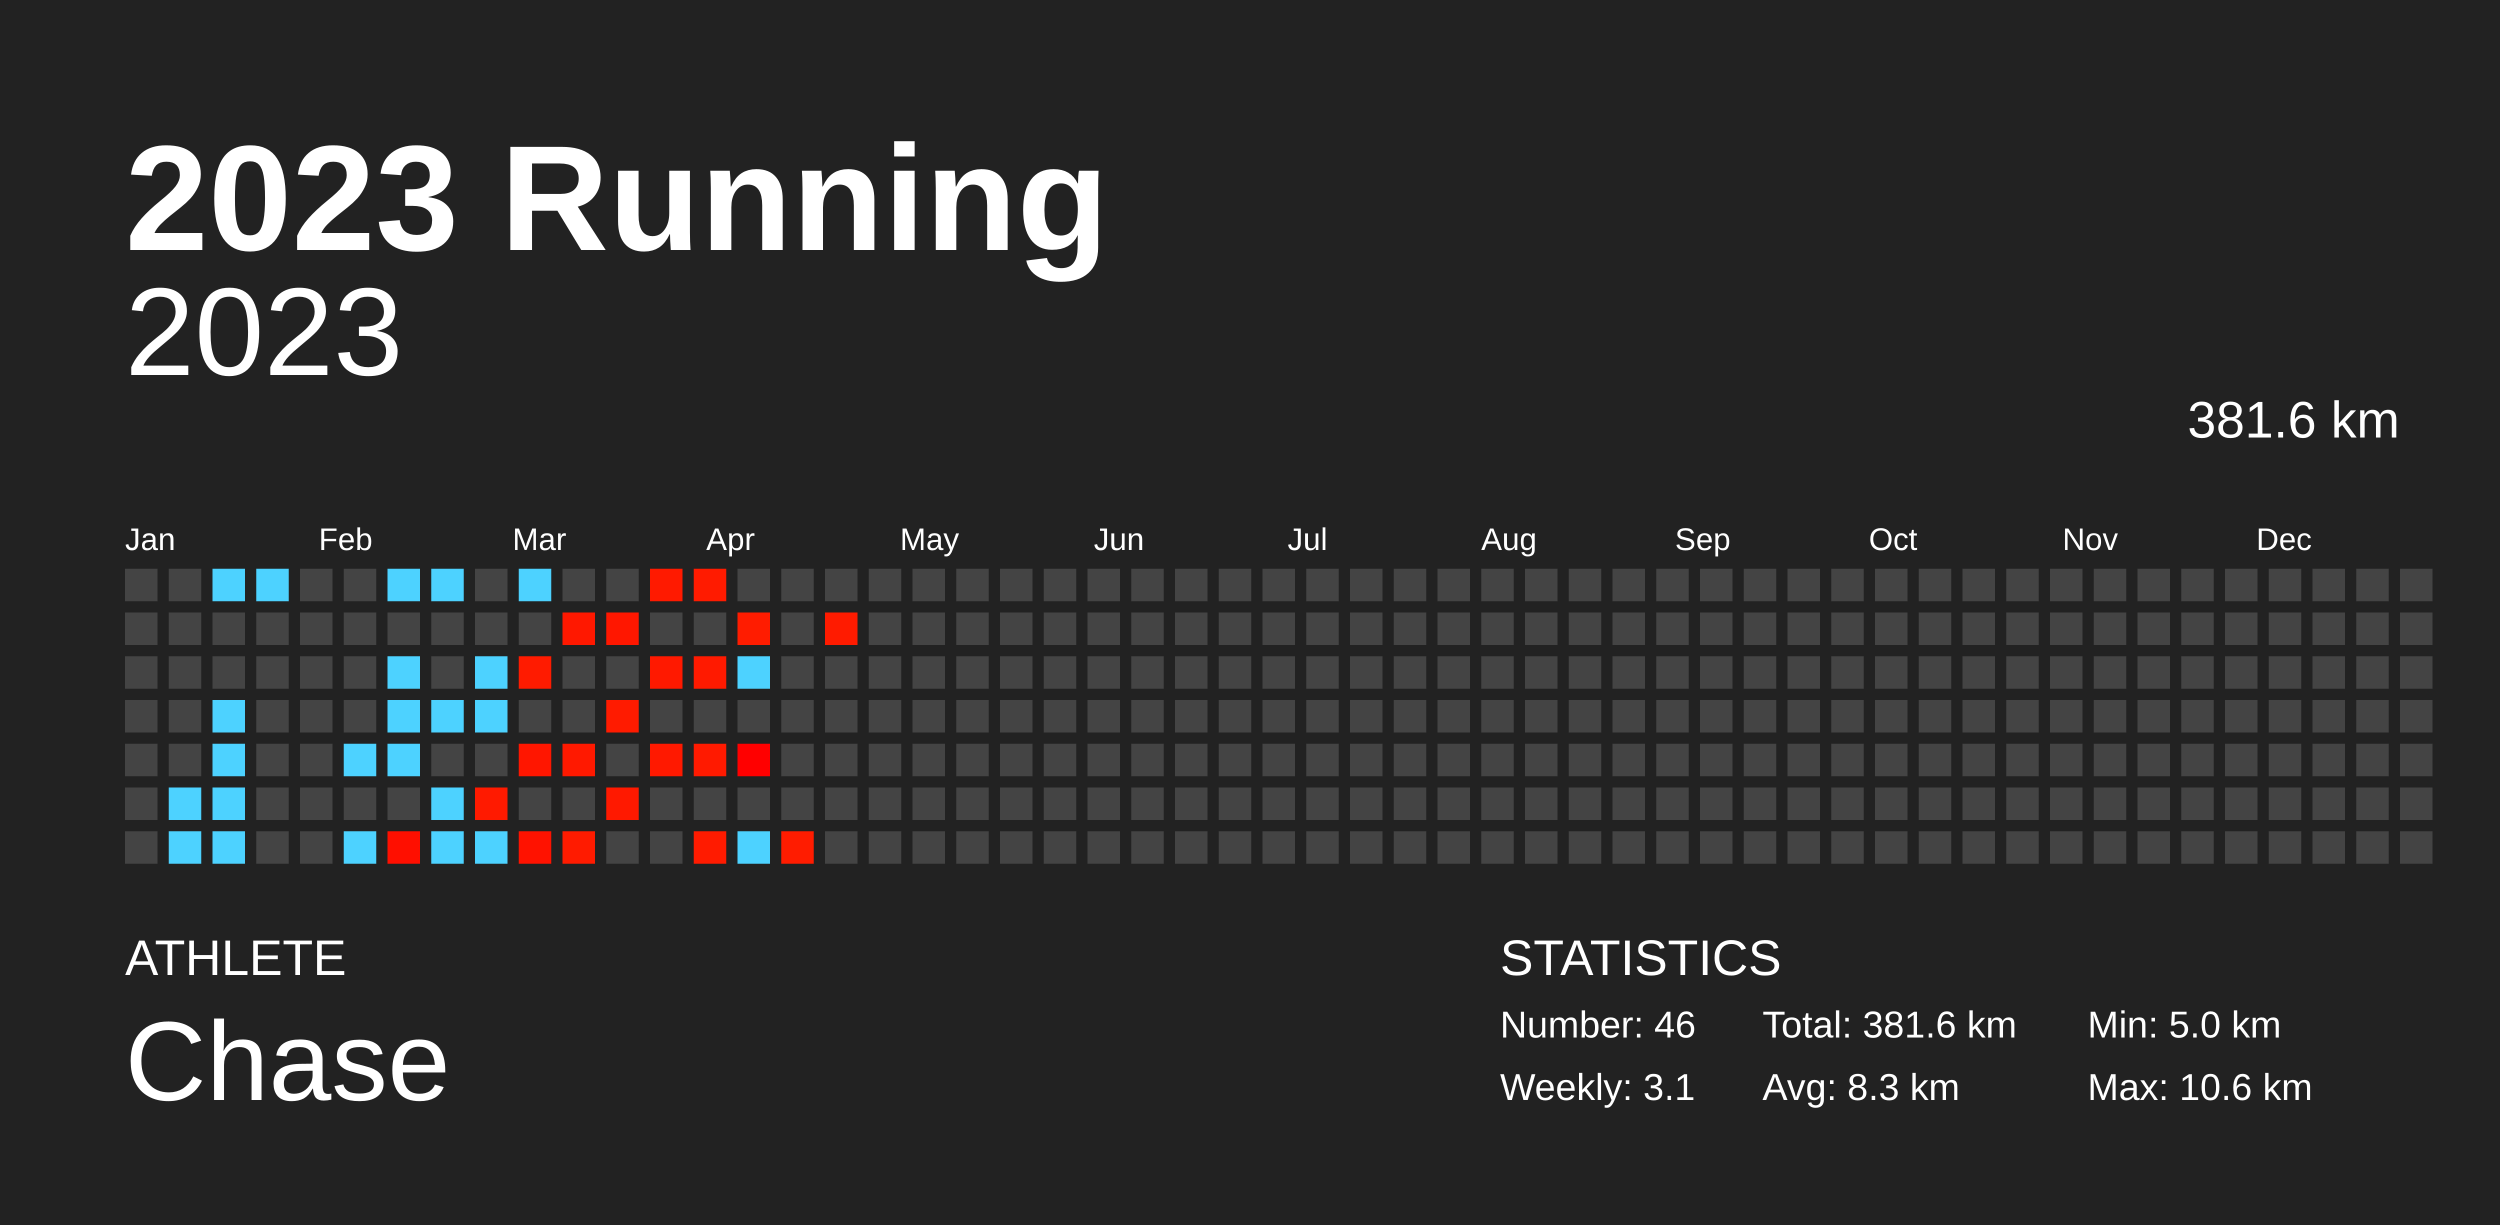
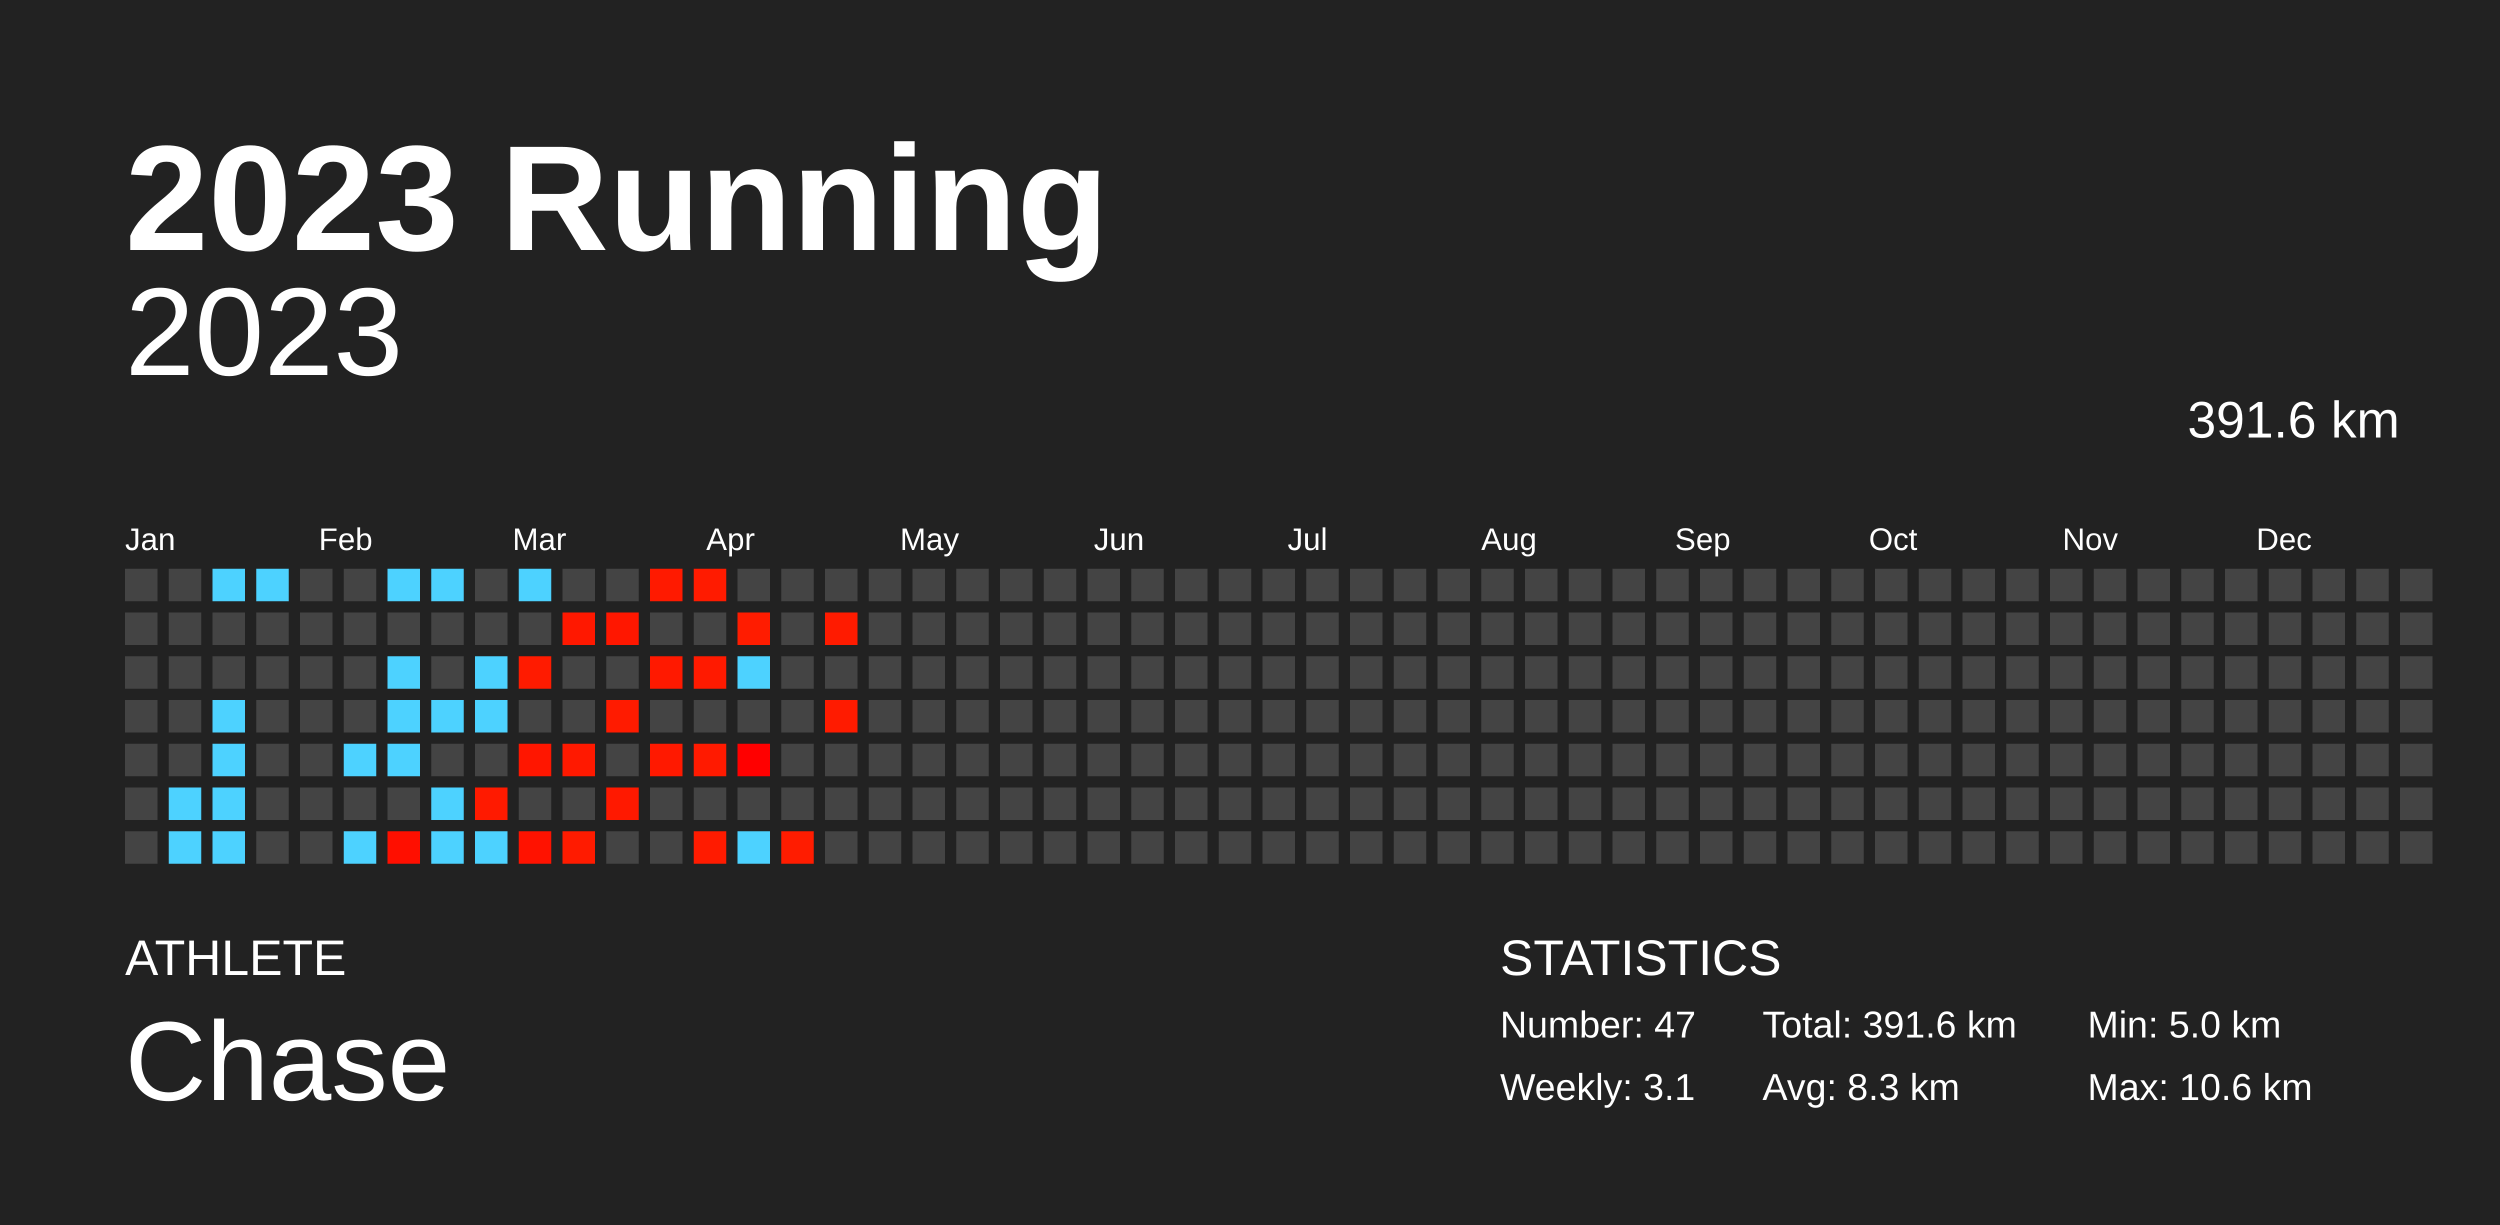
<svg xmlns="http://www.w3.org/2000/svg" baseProfile="full" height="98mm" version="1.1" viewBox="0,0,200,98" width="200mm">
  <defs />
  <rect fill="#222222" height="98" width="200" x="0" y="0" />
  <text fill="#FFFFFF" style="font-size:12px; font-family:Arial; font-weight:bold;" x="10" y="20">2023 Running</text>
  <text fill="#FFFFFF" style="font-size:4px; font-family:Arial" x="10" y="78">ATHLETE</text>
  <text fill="#FFFFFF" style="font-size:9px; font-family:Arial" x="10" y="88">Chase</text>
  <text fill="#FFFFFF" style="font-size:4px; font-family:Arial" x="120" y="78">STATISTICS</text>
-   <text fill="#FFFFFF" style="font-size:3px; font-family:Arial" x="120" y="83">Number: 46</text>
+   <text fill="#FFFFFF" style="font-size:3px; font-family:Arial" x="120" y="83">Number: 47</text>
  <text fill="#FFFFFF" style="font-size:3px; font-family:Arial" x="120" y="88">Weekly: 3.1</text>
-   <text fill="#FFFFFF" style="font-size:3px; font-family:Arial" x="141" y="83">Total: 381.6 km</text>
+   <text fill="#FFFFFF" style="font-size:3px; font-family:Arial" x="141" y="83">Total: 391.6 km</text>
  <text fill="#FFFFFF" style="font-size:3px; font-family:Arial" x="141" y="88">Avg: 8.3 km</text>
  <text fill="#FFFFFF" style="font-size:3px; font-family:Arial" x="167" y="83">Min: 5.0 km</text>
  <text fill="#FFFFFF" style="font-size:3px; font-family:Arial" x="167" y="88">Max: 10.6 km</text>
  <text alignment-baseline="hanging" fill="#FFFFFF" style="font-size:10.0px; font-family:Arial;" x="10" y="30">2023</text>
-   <text alignment-baseline="hanging" fill="#FFFFFF" style="font-size:4.125px; font-family:Arial;" x="175" y="35">381.6 km</text>
+   <text alignment-baseline="hanging" fill="#FFFFFF" style="font-size:4.125px; font-family:Arial;" x="175" y="35">391.6 km</text>
  <text fill="#FFFFFF" style="font-size:2.5px; font-family:Arial" x="10.0" y="44">Jan</text>
  <text fill="#FFFFFF" style="font-size:2.5px; font-family:Arial" x="25.5" y="44">Feb</text>
  <text fill="#FFFFFF" style="font-size:2.5px; font-family:Arial" x="41.0" y="44">Mar</text>
  <text fill="#FFFFFF" style="font-size:2.5px; font-family:Arial" x="56.5" y="44">Apr</text>
  <text fill="#FFFFFF" style="font-size:2.5px; font-family:Arial" x="72.0" y="44">May</text>
  <text fill="#FFFFFF" style="font-size:2.5px; font-family:Arial" x="87.5" y="44">Jun</text>
  <text fill="#FFFFFF" style="font-size:2.5px; font-family:Arial" x="103.0" y="44">Jul</text>
  <text fill="#FFFFFF" style="font-size:2.5px; font-family:Arial" x="118.5" y="44">Aug</text>
  <text fill="#FFFFFF" style="font-size:2.5px; font-family:Arial" x="134.0" y="44">Sep</text>
  <text fill="#FFFFFF" style="font-size:2.5px; font-family:Arial" x="149.5" y="44">Oct</text>
  <text fill="#FFFFFF" style="font-size:2.5px; font-family:Arial" x="165.0" y="44">Nov</text>
  <text fill="#FFFFFF" style="font-size:2.5px; font-family:Arial" x="180.5" y="44">Dec</text>
  <rect fill="#444444" height="2.6" width="2.6" x="10.0" y="45.5" />
  <rect fill="#444444" height="2.6" width="2.6" x="10.0" y="49.0" />
  <rect fill="#444444" height="2.6" width="2.6" x="10.0" y="52.5" />
  <rect fill="#444444" height="2.6" width="2.6" x="10.0" y="56.0" />
  <rect fill="#444444" height="2.6" width="2.6" x="10.0" y="59.5" />
  <rect fill="#444444" height="2.6" width="2.6" x="10.0" y="63.0" />
  <rect fill="#444444" height="2.6" width="2.6" x="10.0" y="66.5" />
  <rect fill="#444444" height="2.6" width="2.6" x="13.5" y="45.5" />
  <rect fill="#444444" height="2.6" width="2.6" x="13.5" y="49.0" />
  <rect fill="#444444" height="2.6" width="2.6" x="13.5" y="52.5" />
  <rect fill="#444444" height="2.6" width="2.6" x="13.5" y="56.0" />
  <rect fill="#444444" height="2.6" width="2.6" x="13.5" y="59.5" />
  <rect fill="#4dd2ff" height="2.6" width="2.6" x="13.5" y="63.0" />
  <rect fill="#4dd2ff" height="2.6" width="2.6" x="13.5" y="66.5" />
  <rect fill="#4dd2ff" height="2.6" width="2.6" x="17.0" y="45.5" />
  <rect fill="#444444" height="2.6" width="2.6" x="17.0" y="49.0" />
  <rect fill="#444444" height="2.6" width="2.6" x="17.0" y="52.5" />
  <rect fill="#4dd2ff" height="2.6" width="2.6" x="17.0" y="56.0" />
  <rect fill="#4dd2ff" height="2.6" width="2.6" x="17.0" y="59.5" />
  <rect fill="#4dd2ff" height="2.6" width="2.6" x="17.0" y="63.0" />
  <rect fill="#4dd2ff" height="2.6" width="2.6" x="17.0" y="66.5" />
  <rect fill="#4dd2ff" height="2.6" width="2.6" x="20.5" y="45.5" />
  <rect fill="#444444" height="2.6" width="2.6" x="20.5" y="49.0" />
  <rect fill="#444444" height="2.6" width="2.6" x="20.5" y="52.5" />
  <rect fill="#444444" height="2.6" width="2.6" x="20.5" y="56.0" />
  <rect fill="#444444" height="2.6" width="2.6" x="20.5" y="59.5" />
  <rect fill="#444444" height="2.6" width="2.6" x="20.5" y="63.0" />
  <rect fill="#444444" height="2.6" width="2.6" x="20.5" y="66.5" />
  <rect fill="#444444" height="2.6" width="2.6" x="24.0" y="45.5" />
  <rect fill="#444444" height="2.6" width="2.6" x="24.0" y="49.0" />
  <rect fill="#444444" height="2.6" width="2.6" x="24.0" y="52.5" />
  <rect fill="#444444" height="2.6" width="2.6" x="24.0" y="56.0" />
  <rect fill="#444444" height="2.6" width="2.6" x="24.0" y="59.5" />
  <rect fill="#444444" height="2.6" width="2.6" x="24.0" y="63.0" />
  <rect fill="#444444" height="2.6" width="2.6" x="24.0" y="66.5" />
  <rect fill="#444444" height="2.6" width="2.6" x="27.5" y="45.5" />
  <rect fill="#444444" height="2.6" width="2.6" x="27.5" y="49.0" />
  <rect fill="#444444" height="2.6" width="2.6" x="27.5" y="52.5" />
  <rect fill="#444444" height="2.6" width="2.6" x="27.5" y="56.0" />
  <rect fill="#4dd2ff" height="2.6" width="2.6" x="27.5" y="59.5" />
  <rect fill="#444444" height="2.6" width="2.6" x="27.5" y="63.0" />
  <rect fill="#4dd2ff" height="2.6" width="2.6" x="27.5" y="66.5" />
  <rect fill="#4dd2ff" height="2.6" width="2.6" x="31.0" y="45.5" />
  <rect fill="#444444" height="2.6" width="2.6" x="31.0" y="49.0" />
  <rect fill="#4dd2ff" height="2.6" width="2.6" x="31.0" y="52.5" />
  <rect fill="#4dd2ff" height="2.6" width="2.6" x="31.0" y="56.0" />
  <rect fill="#4dd2ff" height="2.6" width="2.6" x="31.0" y="59.5" />
  <rect fill="#444444" height="2.6" width="2.6" x="31.0" y="63.0" />
  <rect fill="#ff0f00" height="2.6" width="2.6" x="31.0" y="66.5" />
  <rect fill="#4dd2ff" height="2.6" width="2.6" x="34.5" y="45.5" />
  <rect fill="#444444" height="2.6" width="2.6" x="34.5" y="49.0" />
  <rect fill="#444444" height="2.6" width="2.6" x="34.5" y="52.5" />
  <rect fill="#4dd2ff" height="2.6" width="2.6" x="34.5" y="56.0" />
  <rect fill="#444444" height="2.6" width="2.6" x="34.5" y="59.5" />
  <rect fill="#4dd2ff" height="2.6" width="2.6" x="34.5" y="63.0" />
  <rect fill="#4dd2ff" height="2.6" width="2.6" x="34.5" y="66.5" />
  <rect fill="#444444" height="2.6" width="2.6" x="38.0" y="45.5" />
  <rect fill="#444444" height="2.6" width="2.6" x="38.0" y="49.0" />
  <rect fill="#4dd2ff" height="2.6" width="2.6" x="38.0" y="52.5" />
  <rect fill="#4dd2ff" height="2.6" width="2.6" x="38.0" y="56.0" />
  <rect fill="#444444" height="2.6" width="2.6" x="38.0" y="59.5" />
  <rect fill="#ff1a00" height="2.6" width="2.6" x="38.0" y="63.0" />
  <rect fill="#4dd2ff" height="2.6" width="2.6" x="38.0" y="66.5" />
  <rect fill="#4dd2ff" height="2.6" width="2.6" x="41.5" y="45.5" />
  <rect fill="#444444" height="2.6" width="2.6" x="41.5" y="49.0" />
  <rect fill="#ff1b00" height="2.6" width="2.6" x="41.5" y="52.5" />
  <rect fill="#444444" height="2.6" width="2.6" x="41.5" y="56.0" />
  <rect fill="#ff1600" height="2.6" width="2.6" x="41.5" y="59.5" />
  <rect fill="#444444" height="2.6" width="2.6" x="41.5" y="63.0" />
  <rect fill="#ff1200" height="2.6" width="2.6" x="41.5" y="66.5" />
  <rect fill="#444444" height="2.6" width="2.6" x="45.0" y="45.5" />
  <rect fill="#ff1800" height="2.6" width="2.6" x="45.0" y="49.0" />
  <rect fill="#444444" height="2.6" width="2.6" x="45.0" y="52.5" />
  <rect fill="#444444" height="2.6" width="2.6" x="45.0" y="56.0" />
  <rect fill="#ff1900" height="2.6" width="2.6" x="45.0" y="59.5" />
  <rect fill="#444444" height="2.6" width="2.6" x="45.0" y="63.0" />
  <rect fill="#ff1b00" height="2.6" width="2.6" x="45.0" y="66.5" />
  <rect fill="#444444" height="2.6" width="2.6" x="48.5" y="45.5" />
  <rect fill="#ff1700" height="2.6" width="2.6" x="48.5" y="49.0" />
  <rect fill="#444444" height="2.6" width="2.6" x="48.5" y="52.5" />
  <rect fill="#ff1b00" height="2.6" width="2.6" x="48.5" y="56.0" />
  <rect fill="#444444" height="2.6" width="2.6" x="48.5" y="59.5" />
  <rect fill="#ff1900" height="2.6" width="2.6" x="48.5" y="63.0" />
  <rect fill="#444444" height="2.6" width="2.6" x="48.5" y="66.5" />
  <rect fill="#ff1a00" height="2.6" width="2.6" x="52.0" y="45.5" />
  <rect fill="#444444" height="2.6" width="2.6" x="52.0" y="49.0" />
  <rect fill="#ff1900" height="2.6" width="2.6" x="52.0" y="52.5" />
  <rect fill="#444444" height="2.6" width="2.6" x="52.0" y="56.0" />
  <rect fill="#ff1900" height="2.6" width="2.6" x="52.0" y="59.5" />
  <rect fill="#444444" height="2.6" width="2.6" x="52.0" y="63.0" />
  <rect fill="#444444" height="2.6" width="2.6" x="52.0" y="66.5" />
  <rect fill="#ff1b00" height="2.6" width="2.6" x="55.5" y="45.5" />
  <rect fill="#444444" height="2.6" width="2.6" x="55.5" y="49.0" />
  <rect fill="#ff1a00" height="2.6" width="2.6" x="55.5" y="52.5" />
  <rect fill="#444444" height="2.6" width="2.6" x="55.5" y="56.0" />
  <rect fill="#ff1a00" height="2.6" width="2.6" x="55.5" y="59.5" />
  <rect fill="#444444" height="2.6" width="2.6" x="55.5" y="63.0" />
  <rect fill="#ff1b00" height="2.6" width="2.6" x="55.5" y="66.5" />
  <rect fill="#444444" height="2.6" width="2.6" x="59.0" y="45.5" />
  <rect fill="#ff1c00" height="2.6" width="2.6" x="59.0" y="49.0" />
  <rect fill="#4dd2ff" height="2.6" width="2.6" x="59.0" y="52.5" />
  <rect fill="#444444" height="2.6" width="2.6" x="59.0" y="56.0" />
  <rect fill="#ff0000" height="2.6" width="2.6" x="59.0" y="59.5" />
  <rect fill="#444444" height="2.6" width="2.6" x="59.0" y="63.0" />
  <rect fill="#4dd2ff" height="2.6" width="2.6" x="59.0" y="66.5" />
  <rect fill="#444444" height="2.6" width="2.6" x="62.5" y="45.5" />
  <rect fill="#444444" height="2.6" width="2.6" x="62.5" y="49.0" />
  <rect fill="#444444" height="2.6" width="2.6" x="62.5" y="52.5" />
  <rect fill="#444444" height="2.6" width="2.6" x="62.5" y="56.0" />
  <rect fill="#444444" height="2.6" width="2.6" x="62.5" y="59.5" />
  <rect fill="#444444" height="2.6" width="2.6" x="62.5" y="63.0" />
  <rect fill="#ff1c00" height="2.6" width="2.6" x="62.5" y="66.5" />
  <rect fill="#444444" height="2.6" width="2.6" x="66.0" y="45.5" />
  <rect fill="#ff1b00" height="2.6" width="2.6" x="66.0" y="49.0" />
  <rect fill="#444444" height="2.6" width="2.6" x="66.0" y="52.5" />
-   <rect fill="#444444" height="2.6" width="2.6" x="66.0" y="56.0" />
+   <rect fill="#ff1b00" height="2.6" width="2.6" x="66.0" y="56.0" />
  <rect fill="#444444" height="2.6" width="2.6" x="66.0" y="59.5" />
  <rect fill="#444444" height="2.6" width="2.6" x="66.0" y="63.0" />
  <rect fill="#444444" height="2.6" width="2.6" x="66.0" y="66.5" />
  <rect fill="#444444" height="2.6" width="2.6" x="69.5" y="45.5" />
  <rect fill="#444444" height="2.6" width="2.6" x="69.5" y="49.0" />
  <rect fill="#444444" height="2.6" width="2.6" x="69.5" y="52.5" />
  <rect fill="#444444" height="2.6" width="2.6" x="69.5" y="56.0" />
  <rect fill="#444444" height="2.6" width="2.6" x="69.5" y="59.5" />
  <rect fill="#444444" height="2.6" width="2.6" x="69.5" y="63.0" />
  <rect fill="#444444" height="2.6" width="2.6" x="69.5" y="66.5" />
  <rect fill="#444444" height="2.6" width="2.6" x="73.0" y="45.5" />
  <rect fill="#444444" height="2.6" width="2.6" x="73.0" y="49.0" />
  <rect fill="#444444" height="2.6" width="2.6" x="73.0" y="52.5" />
  <rect fill="#444444" height="2.6" width="2.6" x="73.0" y="56.0" />
  <rect fill="#444444" height="2.6" width="2.6" x="73.0" y="59.5" />
  <rect fill="#444444" height="2.6" width="2.6" x="73.0" y="63.0" />
  <rect fill="#444444" height="2.6" width="2.6" x="73.0" y="66.5" />
  <rect fill="#444444" height="2.6" width="2.6" x="76.5" y="45.5" />
  <rect fill="#444444" height="2.6" width="2.6" x="76.5" y="49.0" />
  <rect fill="#444444" height="2.6" width="2.6" x="76.5" y="52.5" />
  <rect fill="#444444" height="2.6" width="2.6" x="76.5" y="56.0" />
  <rect fill="#444444" height="2.6" width="2.6" x="76.5" y="59.5" />
  <rect fill="#444444" height="2.6" width="2.6" x="76.5" y="63.0" />
  <rect fill="#444444" height="2.6" width="2.6" x="76.5" y="66.5" />
  <rect fill="#444444" height="2.6" width="2.6" x="80.0" y="45.5" />
  <rect fill="#444444" height="2.6" width="2.6" x="80.0" y="49.0" />
  <rect fill="#444444" height="2.6" width="2.6" x="80.0" y="52.5" />
  <rect fill="#444444" height="2.6" width="2.6" x="80.0" y="56.0" />
  <rect fill="#444444" height="2.6" width="2.6" x="80.0" y="59.5" />
  <rect fill="#444444" height="2.6" width="2.6" x="80.0" y="63.0" />
  <rect fill="#444444" height="2.6" width="2.6" x="80.0" y="66.5" />
  <rect fill="#444444" height="2.6" width="2.6" x="83.5" y="45.5" />
  <rect fill="#444444" height="2.6" width="2.6" x="83.5" y="49.0" />
  <rect fill="#444444" height="2.6" width="2.6" x="83.5" y="52.5" />
  <rect fill="#444444" height="2.6" width="2.6" x="83.5" y="56.0" />
  <rect fill="#444444" height="2.6" width="2.6" x="83.5" y="59.5" />
  <rect fill="#444444" height="2.6" width="2.6" x="83.5" y="63.0" />
  <rect fill="#444444" height="2.6" width="2.6" x="83.5" y="66.5" />
  <rect fill="#444444" height="2.6" width="2.6" x="87.0" y="45.5" />
  <rect fill="#444444" height="2.6" width="2.6" x="87.0" y="49.0" />
  <rect fill="#444444" height="2.6" width="2.6" x="87.0" y="52.5" />
  <rect fill="#444444" height="2.6" width="2.6" x="87.0" y="56.0" />
  <rect fill="#444444" height="2.6" width="2.6" x="87.0" y="59.5" />
  <rect fill="#444444" height="2.6" width="2.6" x="87.0" y="63.0" />
  <rect fill="#444444" height="2.6" width="2.6" x="87.0" y="66.5" />
  <rect fill="#444444" height="2.6" width="2.6" x="90.5" y="45.5" />
  <rect fill="#444444" height="2.6" width="2.6" x="90.5" y="49.0" />
  <rect fill="#444444" height="2.6" width="2.6" x="90.5" y="52.5" />
  <rect fill="#444444" height="2.6" width="2.6" x="90.5" y="56.0" />
  <rect fill="#444444" height="2.6" width="2.6" x="90.5" y="59.5" />
  <rect fill="#444444" height="2.6" width="2.6" x="90.5" y="63.0" />
  <rect fill="#444444" height="2.6" width="2.6" x="90.5" y="66.5" />
  <rect fill="#444444" height="2.6" width="2.6" x="94.0" y="45.5" />
  <rect fill="#444444" height="2.6" width="2.6" x="94.0" y="49.0" />
  <rect fill="#444444" height="2.6" width="2.6" x="94.0" y="52.5" />
  <rect fill="#444444" height="2.6" width="2.6" x="94.0" y="56.0" />
  <rect fill="#444444" height="2.6" width="2.6" x="94.0" y="59.5" />
  <rect fill="#444444" height="2.6" width="2.6" x="94.0" y="63.0" />
  <rect fill="#444444" height="2.6" width="2.6" x="94.0" y="66.5" />
  <rect fill="#444444" height="2.6" width="2.6" x="97.5" y="45.5" />
  <rect fill="#444444" height="2.6" width="2.6" x="97.5" y="49.0" />
  <rect fill="#444444" height="2.6" width="2.6" x="97.5" y="52.5" />
  <rect fill="#444444" height="2.6" width="2.6" x="97.5" y="56.0" />
  <rect fill="#444444" height="2.6" width="2.6" x="97.5" y="59.5" />
  <rect fill="#444444" height="2.6" width="2.6" x="97.5" y="63.0" />
  <rect fill="#444444" height="2.6" width="2.6" x="97.5" y="66.5" />
  <rect fill="#444444" height="2.6" width="2.6" x="101.0" y="45.5" />
  <rect fill="#444444" height="2.6" width="2.6" x="101.0" y="49.0" />
  <rect fill="#444444" height="2.6" width="2.6" x="101.0" y="52.5" />
  <rect fill="#444444" height="2.6" width="2.6" x="101.0" y="56.0" />
  <rect fill="#444444" height="2.6" width="2.6" x="101.0" y="59.5" />
  <rect fill="#444444" height="2.6" width="2.6" x="101.0" y="63.0" />
  <rect fill="#444444" height="2.6" width="2.6" x="101.0" y="66.5" />
  <rect fill="#444444" height="2.6" width="2.6" x="104.5" y="45.5" />
  <rect fill="#444444" height="2.6" width="2.6" x="104.5" y="49.0" />
  <rect fill="#444444" height="2.6" width="2.6" x="104.5" y="52.5" />
  <rect fill="#444444" height="2.6" width="2.6" x="104.5" y="56.0" />
  <rect fill="#444444" height="2.6" width="2.6" x="104.5" y="59.5" />
  <rect fill="#444444" height="2.6" width="2.6" x="104.5" y="63.0" />
  <rect fill="#444444" height="2.6" width="2.6" x="104.5" y="66.5" />
  <rect fill="#444444" height="2.6" width="2.6" x="108.0" y="45.5" />
  <rect fill="#444444" height="2.6" width="2.6" x="108.0" y="49.0" />
  <rect fill="#444444" height="2.6" width="2.6" x="108.0" y="52.5" />
  <rect fill="#444444" height="2.6" width="2.6" x="108.0" y="56.0" />
  <rect fill="#444444" height="2.6" width="2.6" x="108.0" y="59.5" />
  <rect fill="#444444" height="2.6" width="2.6" x="108.0" y="63.0" />
  <rect fill="#444444" height="2.6" width="2.6" x="108.0" y="66.5" />
  <rect fill="#444444" height="2.6" width="2.6" x="111.5" y="45.5" />
  <rect fill="#444444" height="2.6" width="2.6" x="111.5" y="49.0" />
  <rect fill="#444444" height="2.6" width="2.6" x="111.5" y="52.5" />
  <rect fill="#444444" height="2.6" width="2.6" x="111.5" y="56.0" />
  <rect fill="#444444" height="2.6" width="2.6" x="111.5" y="59.5" />
  <rect fill="#444444" height="2.6" width="2.6" x="111.5" y="63.0" />
  <rect fill="#444444" height="2.6" width="2.6" x="111.5" y="66.5" />
  <rect fill="#444444" height="2.6" width="2.6" x="115.0" y="45.5" />
  <rect fill="#444444" height="2.6" width="2.6" x="115.0" y="49.0" />
  <rect fill="#444444" height="2.6" width="2.6" x="115.0" y="52.5" />
  <rect fill="#444444" height="2.6" width="2.6" x="115.0" y="56.0" />
  <rect fill="#444444" height="2.6" width="2.6" x="115.0" y="59.5" />
  <rect fill="#444444" height="2.6" width="2.6" x="115.0" y="63.0" />
  <rect fill="#444444" height="2.6" width="2.6" x="115.0" y="66.5" />
  <rect fill="#444444" height="2.6" width="2.6" x="118.5" y="45.5" />
  <rect fill="#444444" height="2.6" width="2.6" x="118.5" y="49.0" />
  <rect fill="#444444" height="2.6" width="2.6" x="118.5" y="52.5" />
  <rect fill="#444444" height="2.6" width="2.6" x="118.5" y="56.0" />
  <rect fill="#444444" height="2.6" width="2.6" x="118.5" y="59.5" />
  <rect fill="#444444" height="2.6" width="2.6" x="118.5" y="63.0" />
  <rect fill="#444444" height="2.6" width="2.6" x="118.5" y="66.5" />
  <rect fill="#444444" height="2.6" width="2.6" x="122.0" y="45.5" />
  <rect fill="#444444" height="2.6" width="2.6" x="122.0" y="49.0" />
  <rect fill="#444444" height="2.6" width="2.6" x="122.0" y="52.5" />
  <rect fill="#444444" height="2.6" width="2.6" x="122.0" y="56.0" />
  <rect fill="#444444" height="2.6" width="2.6" x="122.0" y="59.5" />
  <rect fill="#444444" height="2.6" width="2.6" x="122.0" y="63.0" />
  <rect fill="#444444" height="2.6" width="2.6" x="122.0" y="66.5" />
  <rect fill="#444444" height="2.6" width="2.6" x="125.5" y="45.5" />
  <rect fill="#444444" height="2.6" width="2.6" x="125.5" y="49.0" />
  <rect fill="#444444" height="2.6" width="2.6" x="125.5" y="52.5" />
  <rect fill="#444444" height="2.6" width="2.6" x="125.5" y="56.0" />
  <rect fill="#444444" height="2.6" width="2.6" x="125.5" y="59.5" />
  <rect fill="#444444" height="2.6" width="2.6" x="125.5" y="63.0" />
  <rect fill="#444444" height="2.6" width="2.6" x="125.5" y="66.5" />
  <rect fill="#444444" height="2.6" width="2.6" x="129.0" y="45.5" />
  <rect fill="#444444" height="2.6" width="2.6" x="129.0" y="49.0" />
  <rect fill="#444444" height="2.6" width="2.6" x="129.0" y="52.5" />
  <rect fill="#444444" height="2.6" width="2.6" x="129.0" y="56.0" />
  <rect fill="#444444" height="2.6" width="2.6" x="129.0" y="59.5" />
  <rect fill="#444444" height="2.6" width="2.6" x="129.0" y="63.0" />
  <rect fill="#444444" height="2.6" width="2.6" x="129.0" y="66.5" />
  <rect fill="#444444" height="2.6" width="2.6" x="132.5" y="45.5" />
  <rect fill="#444444" height="2.6" width="2.6" x="132.5" y="49.0" />
  <rect fill="#444444" height="2.6" width="2.6" x="132.5" y="52.5" />
  <rect fill="#444444" height="2.6" width="2.6" x="132.5" y="56.0" />
  <rect fill="#444444" height="2.6" width="2.6" x="132.5" y="59.5" />
  <rect fill="#444444" height="2.6" width="2.6" x="132.5" y="63.0" />
  <rect fill="#444444" height="2.6" width="2.6" x="132.5" y="66.5" />
  <rect fill="#444444" height="2.6" width="2.6" x="136.0" y="45.5" />
  <rect fill="#444444" height="2.6" width="2.6" x="136.0" y="49.0" />
  <rect fill="#444444" height="2.6" width="2.6" x="136.0" y="52.5" />
  <rect fill="#444444" height="2.6" width="2.6" x="136.0" y="56.0" />
  <rect fill="#444444" height="2.6" width="2.6" x="136.0" y="59.5" />
  <rect fill="#444444" height="2.6" width="2.6" x="136.0" y="63.0" />
  <rect fill="#444444" height="2.6" width="2.6" x="136.0" y="66.5" />
  <rect fill="#444444" height="2.6" width="2.6" x="139.5" y="45.5" />
  <rect fill="#444444" height="2.6" width="2.6" x="139.5" y="49.0" />
  <rect fill="#444444" height="2.6" width="2.6" x="139.5" y="52.5" />
  <rect fill="#444444" height="2.6" width="2.6" x="139.5" y="56.0" />
  <rect fill="#444444" height="2.6" width="2.6" x="139.5" y="59.5" />
  <rect fill="#444444" height="2.6" width="2.6" x="139.5" y="63.0" />
  <rect fill="#444444" height="2.6" width="2.6" x="139.5" y="66.5" />
  <rect fill="#444444" height="2.6" width="2.6" x="143.0" y="45.5" />
  <rect fill="#444444" height="2.6" width="2.6" x="143.0" y="49.0" />
  <rect fill="#444444" height="2.6" width="2.6" x="143.0" y="52.5" />
  <rect fill="#444444" height="2.6" width="2.6" x="143.0" y="56.0" />
  <rect fill="#444444" height="2.6" width="2.6" x="143.0" y="59.5" />
  <rect fill="#444444" height="2.6" width="2.6" x="143.0" y="63.0" />
  <rect fill="#444444" height="2.6" width="2.6" x="143.0" y="66.5" />
  <rect fill="#444444" height="2.6" width="2.6" x="146.5" y="45.5" />
  <rect fill="#444444" height="2.6" width="2.6" x="146.5" y="49.0" />
  <rect fill="#444444" height="2.6" width="2.6" x="146.5" y="52.5" />
  <rect fill="#444444" height="2.6" width="2.6" x="146.5" y="56.0" />
  <rect fill="#444444" height="2.6" width="2.6" x="146.5" y="59.5" />
  <rect fill="#444444" height="2.6" width="2.6" x="146.5" y="63.0" />
  <rect fill="#444444" height="2.6" width="2.6" x="146.5" y="66.5" />
  <rect fill="#444444" height="2.6" width="2.6" x="150.0" y="45.5" />
  <rect fill="#444444" height="2.6" width="2.6" x="150.0" y="49.0" />
  <rect fill="#444444" height="2.6" width="2.6" x="150.0" y="52.5" />
  <rect fill="#444444" height="2.6" width="2.6" x="150.0" y="56.0" />
  <rect fill="#444444" height="2.6" width="2.6" x="150.0" y="59.5" />
  <rect fill="#444444" height="2.6" width="2.6" x="150.0" y="63.0" />
  <rect fill="#444444" height="2.6" width="2.6" x="150.0" y="66.5" />
  <rect fill="#444444" height="2.6" width="2.6" x="153.5" y="45.5" />
  <rect fill="#444444" height="2.6" width="2.6" x="153.5" y="49.0" />
  <rect fill="#444444" height="2.6" width="2.6" x="153.5" y="52.5" />
  <rect fill="#444444" height="2.6" width="2.6" x="153.5" y="56.0" />
  <rect fill="#444444" height="2.6" width="2.6" x="153.5" y="59.5" />
  <rect fill="#444444" height="2.6" width="2.6" x="153.5" y="63.0" />
  <rect fill="#444444" height="2.6" width="2.6" x="153.5" y="66.5" />
  <rect fill="#444444" height="2.6" width="2.6" x="157.0" y="45.5" />
  <rect fill="#444444" height="2.6" width="2.6" x="157.0" y="49.0" />
  <rect fill="#444444" height="2.6" width="2.6" x="157.0" y="52.5" />
  <rect fill="#444444" height="2.6" width="2.6" x="157.0" y="56.0" />
  <rect fill="#444444" height="2.6" width="2.6" x="157.0" y="59.5" />
  <rect fill="#444444" height="2.6" width="2.6" x="157.0" y="63.0" />
  <rect fill="#444444" height="2.6" width="2.6" x="157.0" y="66.5" />
  <rect fill="#444444" height="2.6" width="2.6" x="160.5" y="45.5" />
  <rect fill="#444444" height="2.6" width="2.6" x="160.5" y="49.0" />
  <rect fill="#444444" height="2.6" width="2.6" x="160.5" y="52.5" />
  <rect fill="#444444" height="2.6" width="2.6" x="160.5" y="56.0" />
  <rect fill="#444444" height="2.6" width="2.6" x="160.5" y="59.5" />
  <rect fill="#444444" height="2.6" width="2.6" x="160.5" y="63.0" />
  <rect fill="#444444" height="2.6" width="2.6" x="160.5" y="66.5" />
  <rect fill="#444444" height="2.6" width="2.6" x="164.0" y="45.5" />
  <rect fill="#444444" height="2.6" width="2.6" x="164.0" y="49.0" />
  <rect fill="#444444" height="2.6" width="2.6" x="164.0" y="52.5" />
  <rect fill="#444444" height="2.6" width="2.6" x="164.0" y="56.0" />
  <rect fill="#444444" height="2.6" width="2.6" x="164.0" y="59.5" />
  <rect fill="#444444" height="2.6" width="2.6" x="164.0" y="63.0" />
  <rect fill="#444444" height="2.6" width="2.6" x="164.0" y="66.5" />
  <rect fill="#444444" height="2.6" width="2.6" x="167.5" y="45.5" />
  <rect fill="#444444" height="2.6" width="2.6" x="167.5" y="49.0" />
  <rect fill="#444444" height="2.6" width="2.6" x="167.5" y="52.5" />
  <rect fill="#444444" height="2.6" width="2.6" x="167.5" y="56.0" />
  <rect fill="#444444" height="2.6" width="2.6" x="167.5" y="59.5" />
  <rect fill="#444444" height="2.6" width="2.6" x="167.5" y="63.0" />
  <rect fill="#444444" height="2.6" width="2.6" x="167.5" y="66.5" />
  <rect fill="#444444" height="2.6" width="2.6" x="171.0" y="45.5" />
  <rect fill="#444444" height="2.6" width="2.6" x="171.0" y="49.0" />
  <rect fill="#444444" height="2.6" width="2.6" x="171.0" y="52.5" />
  <rect fill="#444444" height="2.6" width="2.6" x="171.0" y="56.0" />
  <rect fill="#444444" height="2.6" width="2.6" x="171.0" y="59.5" />
  <rect fill="#444444" height="2.6" width="2.6" x="171.0" y="63.0" />
  <rect fill="#444444" height="2.6" width="2.6" x="171.0" y="66.5" />
  <rect fill="#444444" height="2.6" width="2.6" x="174.5" y="45.5" />
  <rect fill="#444444" height="2.6" width="2.6" x="174.5" y="49.0" />
  <rect fill="#444444" height="2.6" width="2.6" x="174.5" y="52.5" />
  <rect fill="#444444" height="2.6" width="2.6" x="174.5" y="56.0" />
  <rect fill="#444444" height="2.6" width="2.6" x="174.5" y="59.5" />
  <rect fill="#444444" height="2.6" width="2.6" x="174.5" y="63.0" />
  <rect fill="#444444" height="2.6" width="2.6" x="174.5" y="66.5" />
  <rect fill="#444444" height="2.6" width="2.6" x="178.0" y="45.5" />
  <rect fill="#444444" height="2.6" width="2.6" x="178.0" y="49.0" />
  <rect fill="#444444" height="2.6" width="2.6" x="178.0" y="52.5" />
  <rect fill="#444444" height="2.6" width="2.6" x="178.0" y="56.0" />
  <rect fill="#444444" height="2.6" width="2.6" x="178.0" y="59.5" />
  <rect fill="#444444" height="2.6" width="2.6" x="178.0" y="63.0" />
  <rect fill="#444444" height="2.6" width="2.6" x="178.0" y="66.5" />
  <rect fill="#444444" height="2.6" width="2.6" x="181.5" y="45.5" />
  <rect fill="#444444" height="2.6" width="2.6" x="181.5" y="49.0" />
  <rect fill="#444444" height="2.6" width="2.6" x="181.5" y="52.5" />
  <rect fill="#444444" height="2.6" width="2.6" x="181.5" y="56.0" />
  <rect fill="#444444" height="2.6" width="2.6" x="181.5" y="59.5" />
  <rect fill="#444444" height="2.6" width="2.6" x="181.5" y="63.0" />
  <rect fill="#444444" height="2.6" width="2.6" x="181.5" y="66.5" />
  <rect fill="#444444" height="2.6" width="2.6" x="185.0" y="45.5" />
  <rect fill="#444444" height="2.6" width="2.6" x="185.0" y="49.0" />
  <rect fill="#444444" height="2.6" width="2.6" x="185.0" y="52.5" />
  <rect fill="#444444" height="2.6" width="2.6" x="185.0" y="56.0" />
  <rect fill="#444444" height="2.6" width="2.6" x="185.0" y="59.5" />
  <rect fill="#444444" height="2.6" width="2.6" x="185.0" y="63.0" />
  <rect fill="#444444" height="2.6" width="2.6" x="185.0" y="66.5" />
  <rect fill="#444444" height="2.6" width="2.6" x="188.5" y="45.5" />
  <rect fill="#444444" height="2.6" width="2.6" x="188.5" y="49.0" />
  <rect fill="#444444" height="2.6" width="2.6" x="188.5" y="52.5" />
  <rect fill="#444444" height="2.6" width="2.6" x="188.5" y="56.0" />
  <rect fill="#444444" height="2.6" width="2.6" x="188.5" y="59.5" />
  <rect fill="#444444" height="2.6" width="2.6" x="188.5" y="63.0" />
  <rect fill="#444444" height="2.6" width="2.6" x="188.5" y="66.5" />
  <rect fill="#444444" height="2.6" width="2.6" x="192.0" y="45.5" />
  <rect fill="#444444" height="2.6" width="2.6" x="192.0" y="49.0" />
  <rect fill="#444444" height="2.6" width="2.6" x="192.0" y="52.5" />
  <rect fill="#444444" height="2.6" width="2.6" x="192.0" y="56.0" />
  <rect fill="#444444" height="2.6" width="2.6" x="192.0" y="59.5" />
  <rect fill="#444444" height="2.6" width="2.6" x="192.0" y="63.0" />
  <rect fill="#444444" height="2.6" width="2.6" x="192.0" y="66.5" />
</svg>
